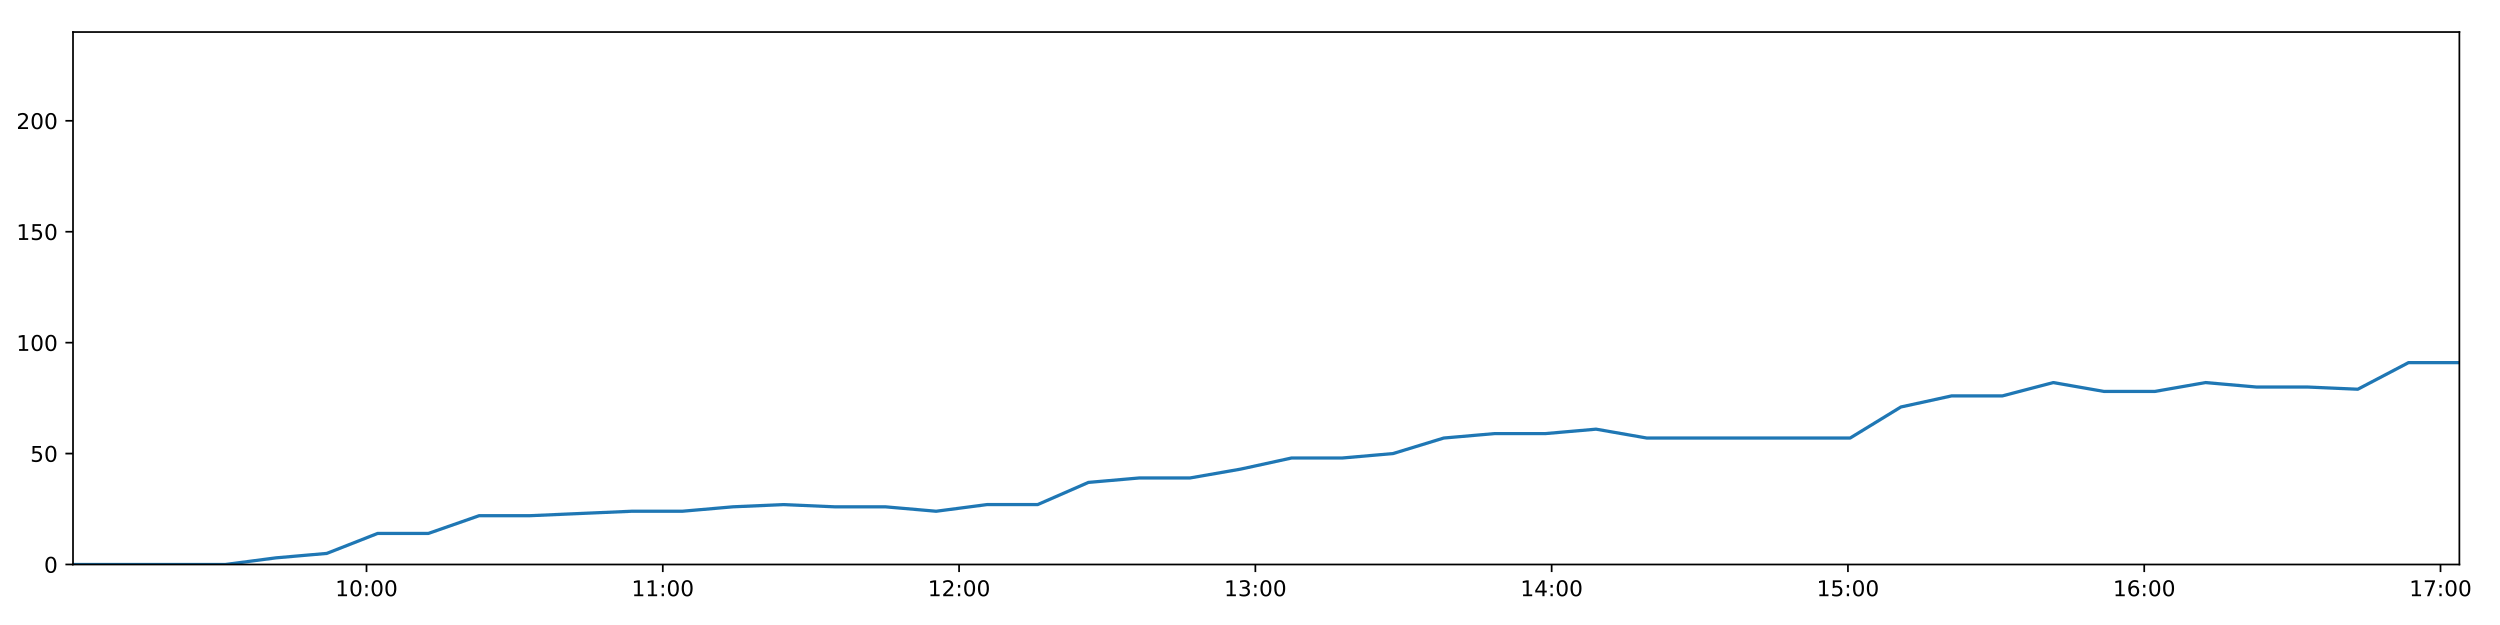
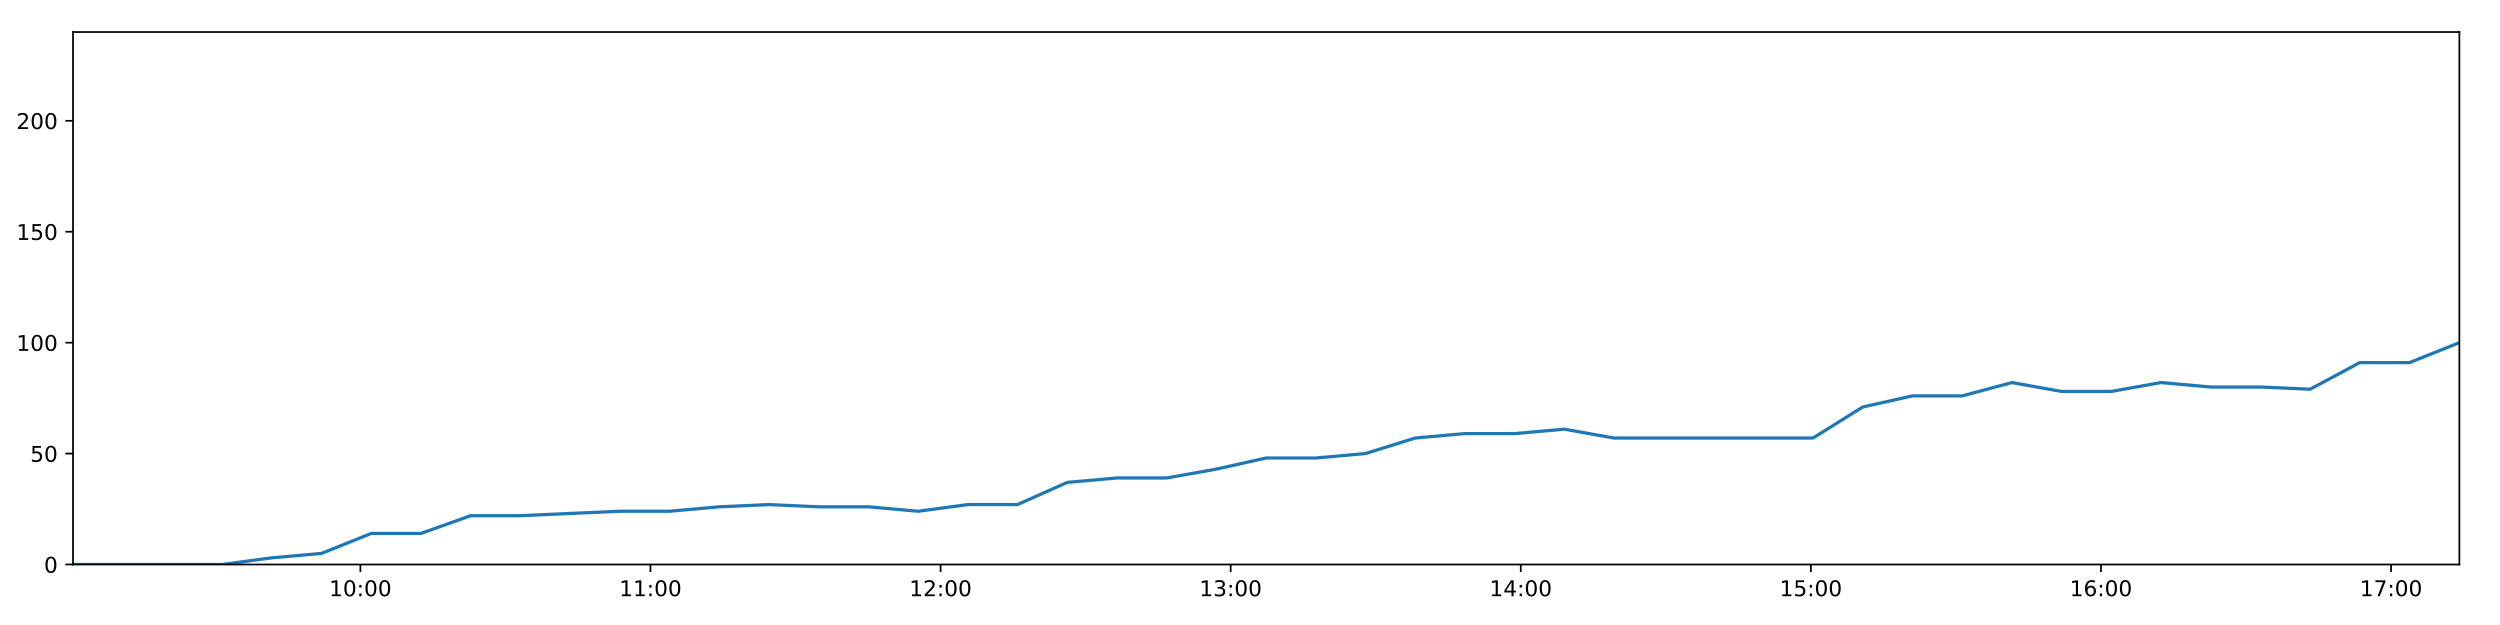
<svg xmlns="http://www.w3.org/2000/svg" xmlns:xlink="http://www.w3.org/1999/xlink" height="288pt" version="1.1" viewBox="0 0 1152 288" width="1152pt">
  <defs>
    <style type="text/css">
*{stroke-linecap:butt;stroke-linejoin:round;}
  </style>
  </defs>
  <g id="figure_1">
    <g id="patch_1">
      <path d="M 0 288  L 1152 288  L 1152 0  L 0 0  z " style="fill:#ffffff;" />
    </g>
    <g id="axes_1">
      <g id="patch_2">
        <path d="M 33.64 260.12  L 1133.28 260.12  L 1133.28 14.76  L 33.64 14.76  z " style="fill:#ffffff;" />
      </g>
      <g id="matplotlib.axis_1">
        <g id="xtick_1">
          <g id="line2d_1">
            <defs>
-               <path d="M 0 0  L 0 3.5  " id="m481ccfee37" style="stroke:#000000;stroke-width:0.8;" />
-             </defs>
-             <g>
-               <use style="stroke:#000000;stroke-width:0.8;" x="168.886" xlink:href="#m481ccfee37" y="260.12" />
+               <path d="M 0 0  L 0 3.5  " id="m0c6b71633a" style="stroke:#000000;stroke-width:0.8;" />
+             </defs>
+             <g>
+               <use style="stroke:#000000;stroke-width:0.8;" x="166.061" xlink:href="#m0c6b71633a" y="260.12" />
            </g>
          </g>
          <g id="text_1">
            <defs>
              <path d="M 12.406 8.297  L 28.516 8.297  L 28.516 63.922  L 10.984 60.406  L 10.984 69.391  L 28.422 72.906  L 38.281 72.906  L 38.281 8.297  L 54.391 8.297  L 54.391 0  L 12.406 0  z " id="DejaVuSans-49" />
              <path d="M 31.781 66.406  Q 24.172 66.406 20.328 58.906  Q 16.5 51.422 16.5 36.375  Q 16.5 21.391 20.328 13.891  Q 24.172 6.391 31.781 6.391  Q 39.453 6.391 43.281 13.891  Q 47.125 21.391 47.125 36.375  Q 47.125 51.422 43.281 58.906  Q 39.453 66.406 31.781 66.406  z M 31.781 74.219  Q 44.047 74.219 50.516 64.516  Q 56.984 54.828 56.984 36.375  Q 56.984 17.969 50.516 8.266  Q 44.047 -1.422 31.781 -1.422  Q 19.531 -1.422 13.062 8.266  Q 6.594 17.969 6.594 36.375  Q 6.594 54.828 13.062 64.516  Q 19.531 74.219 31.781 74.219  z " id="DejaVuSans-48" />
              <path d="M 11.719 12.406  L 22.016 12.406  L 22.016 0  L 11.719 0  z M 11.719 51.703  L 22.016 51.703  L 22.016 39.312  L 11.719 39.312  z " id="DejaVuSans-58" />
            </defs>
-             <g transform="translate(154.4763 274.7184)scale(0.1 -0.1)">
+             <g transform="translate(151.6514 274.7184)scale(0.1 -0.1)">
              <use xlink:href="#DejaVuSans-49" />
              <use x="63.623" xlink:href="#DejaVuSans-48" />
              <use x="127.246" xlink:href="#DejaVuSans-58" />
              <use x="160.938" xlink:href="#DejaVuSans-48" />
              <use x="224.561" xlink:href="#DejaVuSans-48" />
            </g>
          </g>
        </g>
        <g id="xtick_2">
          <g id="line2d_2">
            <g>
-               <use style="stroke:#000000;stroke-width:0.8;" x="305.415" xlink:href="#m481ccfee37" y="260.12" />
+               <use style="stroke:#000000;stroke-width:0.8;" x="299.738" xlink:href="#m0c6b71633a" y="260.12" />
            </g>
          </g>
          <g id="text_2">
-             <g transform="translate(291.0053 274.7184)scale(0.1 -0.1)">
+             <g transform="translate(285.3287 274.7184)scale(0.1 -0.1)">
              <use xlink:href="#DejaVuSans-49" />
              <use x="63.623" xlink:href="#DejaVuSans-49" />
              <use x="127.246" xlink:href="#DejaVuSans-58" />
              <use x="160.938" xlink:href="#DejaVuSans-48" />
              <use x="224.561" xlink:href="#DejaVuSans-48" />
            </g>
          </g>
        </g>
        <g id="xtick_3">
          <g id="line2d_3">
            <g>
-               <use style="stroke:#000000;stroke-width:0.8;" x="441.944" xlink:href="#m481ccfee37" y="260.12" />
+               <use style="stroke:#000000;stroke-width:0.8;" x="433.415" xlink:href="#m0c6b71633a" y="260.12" />
            </g>
          </g>
          <g id="text_3">
            <defs>
              <path d="M 19.188 8.297  L 53.609 8.297  L 53.609 0  L 7.328 0  L 7.328 8.297  Q 12.938 14.109 22.625 23.891  Q 32.328 33.688 34.812 36.531  Q 39.547 41.844 41.422 45.531  Q 43.312 49.219 43.312 52.781  Q 43.312 58.594 39.234 62.25  Q 35.156 65.922 28.609 65.922  Q 23.969 65.922 18.812 64.312  Q 13.672 62.703 7.812 59.422  L 7.812 69.391  Q 13.766 71.781 18.938 73  Q 24.125 74.219 28.422 74.219  Q 39.75 74.219 46.484 68.547  Q 53.219 62.891 53.219 53.422  Q 53.219 48.922 51.531 44.891  Q 49.859 40.875 45.406 35.406  Q 44.188 33.984 37.641 27.219  Q 31.109 20.453 19.188 8.297  z " id="DejaVuSans-50" />
            </defs>
-             <g transform="translate(427.5343 274.7184)scale(0.1 -0.1)">
+             <g transform="translate(419.0059 274.7184)scale(0.1 -0.1)">
              <use xlink:href="#DejaVuSans-49" />
              <use x="63.623" xlink:href="#DejaVuSans-50" />
              <use x="127.246" xlink:href="#DejaVuSans-58" />
              <use x="160.938" xlink:href="#DejaVuSans-48" />
              <use x="224.561" xlink:href="#DejaVuSans-48" />
            </g>
          </g>
        </g>
        <g id="xtick_4">
          <g id="line2d_4">
            <g>
-               <use style="stroke:#000000;stroke-width:0.8;" x="578.473" xlink:href="#m481ccfee37" y="260.12" />
+               <use style="stroke:#000000;stroke-width:0.8;" x="567.093" xlink:href="#m0c6b71633a" y="260.12" />
            </g>
          </g>
          <g id="text_4">
            <defs>
              <path d="M 40.578 39.312  Q 47.656 37.797 51.625 33  Q 55.609 28.219 55.609 21.188  Q 55.609 10.406 48.188 4.484  Q 40.766 -1.422 27.094 -1.422  Q 22.516 -1.422 17.656 -0.516  Q 12.797 0.391 7.625 2.203  L 7.625 11.719  Q 11.719 9.328 16.594 8.109  Q 21.484 6.891 26.812 6.891  Q 36.078 6.891 40.938 10.547  Q 45.797 14.203 45.797 21.188  Q 45.797 27.641 41.281 31.266  Q 36.766 34.906 28.719 34.906  L 20.219 34.906  L 20.219 43.016  L 29.109 43.016  Q 36.375 43.016 40.234 45.922  Q 44.094 48.828 44.094 54.297  Q 44.094 59.906 40.109 62.906  Q 36.141 65.922 28.719 65.922  Q 24.656 65.922 20.016 65.031  Q 15.375 64.156 9.812 62.312  L 9.812 71.094  Q 15.438 72.656 20.344 73.438  Q 25.25 74.219 29.594 74.219  Q 40.828 74.219 47.359 69.109  Q 53.906 64.016 53.906 55.328  Q 53.906 49.266 50.438 45.094  Q 46.969 40.922 40.578 39.312  z " id="DejaVuSans-51" />
            </defs>
-             <g transform="translate(564.0632 274.7184)scale(0.1 -0.1)">
+             <g transform="translate(552.6832 274.7184)scale(0.1 -0.1)">
              <use xlink:href="#DejaVuSans-49" />
              <use x="63.623" xlink:href="#DejaVuSans-51" />
              <use x="127.246" xlink:href="#DejaVuSans-58" />
              <use x="160.938" xlink:href="#DejaVuSans-48" />
              <use x="224.561" xlink:href="#DejaVuSans-48" />
            </g>
          </g>
        </g>
        <g id="xtick_5">
          <g id="line2d_5">
            <g>
-               <use style="stroke:#000000;stroke-width:0.8;" x="715.002" xlink:href="#m481ccfee37" y="260.12" />
+               <use style="stroke:#000000;stroke-width:0.8;" x="700.77" xlink:href="#m0c6b71633a" y="260.12" />
            </g>
          </g>
          <g id="text_5">
            <defs>
              <path d="M 37.797 64.312  L 12.891 25.391  L 37.797 25.391  z M 35.203 72.906  L 47.609 72.906  L 47.609 25.391  L 58.016 25.391  L 58.016 17.188  L 47.609 17.188  L 47.609 0  L 37.797 0  L 37.797 17.188  L 4.891 17.188  L 4.891 26.703  z " id="DejaVuSans-52" />
            </defs>
-             <g transform="translate(700.5922 274.7184)scale(0.1 -0.1)">
+             <g transform="translate(686.3604 274.7184)scale(0.1 -0.1)">
              <use xlink:href="#DejaVuSans-49" />
              <use x="63.623" xlink:href="#DejaVuSans-52" />
              <use x="127.246" xlink:href="#DejaVuSans-58" />
              <use x="160.938" xlink:href="#DejaVuSans-48" />
              <use x="224.561" xlink:href="#DejaVuSans-48" />
            </g>
          </g>
        </g>
        <g id="xtick_6">
          <g id="line2d_6">
            <g>
-               <use style="stroke:#000000;stroke-width:0.8;" x="851.53" xlink:href="#m481ccfee37" y="260.12" />
+               <use style="stroke:#000000;stroke-width:0.8;" x="834.447" xlink:href="#m0c6b71633a" y="260.12" />
            </g>
          </g>
          <g id="text_6">
            <defs>
              <path d="M 10.797 72.906  L 49.516 72.906  L 49.516 64.594  L 19.828 64.594  L 19.828 46.734  Q 21.969 47.469 24.109 47.828  Q 26.266 48.188 28.422 48.188  Q 40.625 48.188 47.75 41.5  Q 54.891 34.812 54.891 23.391  Q 54.891 11.625 47.562 5.094  Q 40.234 -1.422 26.906 -1.422  Q 22.312 -1.422 17.547 -0.641  Q 12.797 0.141 7.719 1.703  L 7.719 11.625  Q 12.109 9.234 16.797 8.062  Q 21.484 6.891 26.703 6.891  Q 35.156 6.891 40.078 11.328  Q 45.016 15.766 45.016 23.391  Q 45.016 31 40.078 35.438  Q 35.156 39.891 26.703 39.891  Q 22.75 39.891 18.812 39.016  Q 14.891 38.141 10.797 36.281  z " id="DejaVuSans-53" />
            </defs>
-             <g transform="translate(837.1211 274.7184)scale(0.1 -0.1)">
+             <g transform="translate(820.0376 274.7184)scale(0.1 -0.1)">
              <use xlink:href="#DejaVuSans-49" />
              <use x="63.623" xlink:href="#DejaVuSans-53" />
              <use x="127.246" xlink:href="#DejaVuSans-58" />
              <use x="160.938" xlink:href="#DejaVuSans-48" />
              <use x="224.561" xlink:href="#DejaVuSans-48" />
            </g>
          </g>
        </g>
        <g id="xtick_7">
          <g id="line2d_7">
            <g>
-               <use style="stroke:#000000;stroke-width:0.8;" x="988.059" xlink:href="#m481ccfee37" y="260.12" />
+               <use style="stroke:#000000;stroke-width:0.8;" x="968.124" xlink:href="#m0c6b71633a" y="260.12" />
            </g>
          </g>
          <g id="text_7">
            <defs>
              <path d="M 33.016 40.375  Q 26.375 40.375 22.484 35.828  Q 18.609 31.297 18.609 23.391  Q 18.609 15.531 22.484 10.953  Q 26.375 6.391 33.016 6.391  Q 39.656 6.391 43.531 10.953  Q 47.406 15.531 47.406 23.391  Q 47.406 31.297 43.531 35.828  Q 39.656 40.375 33.016 40.375  z M 52.594 71.297  L 52.594 62.312  Q 48.875 64.062 45.094 64.984  Q 41.312 65.922 37.594 65.922  Q 27.828 65.922 22.672 59.328  Q 17.531 52.734 16.797 39.406  Q 19.672 43.656 24.016 45.922  Q 28.375 48.188 33.594 48.188  Q 44.578 48.188 50.953 41.516  Q 57.328 34.859 57.328 23.391  Q 57.328 12.156 50.688 5.359  Q 44.047 -1.422 33.016 -1.422  Q 20.359 -1.422 13.672 8.266  Q 6.984 17.969 6.984 36.375  Q 6.984 53.656 15.188 63.938  Q 23.391 74.219 37.203 74.219  Q 40.922 74.219 44.703 73.484  Q 48.484 72.75 52.594 71.297  z " id="DejaVuSans-54" />
            </defs>
-             <g transform="translate(973.6501 274.7184)scale(0.1 -0.1)">
+             <g transform="translate(953.7149 274.7184)scale(0.1 -0.1)">
              <use xlink:href="#DejaVuSans-49" />
              <use x="63.623" xlink:href="#DejaVuSans-54" />
              <use x="127.246" xlink:href="#DejaVuSans-58" />
              <use x="160.938" xlink:href="#DejaVuSans-48" />
              <use x="224.561" xlink:href="#DejaVuSans-48" />
            </g>
          </g>
        </g>
        <g id="xtick_8">
          <g id="line2d_8">
            <g>
-               <use style="stroke:#000000;stroke-width:0.8;" x="1124.588" xlink:href="#m481ccfee37" y="260.12" />
+               <use style="stroke:#000000;stroke-width:0.8;" x="1101.801" xlink:href="#m0c6b71633a" y="260.12" />
            </g>
          </g>
          <g id="text_8">
            <defs>
              <path d="M 8.203 72.906  L 55.078 72.906  L 55.078 68.703  L 28.609 0  L 18.312 0  L 43.219 64.594  L 8.203 64.594  z " id="DejaVuSans-55" />
            </defs>
-             <g transform="translate(1110.179 274.7184)scale(0.1 -0.1)">
+             <g transform="translate(1087.392 274.7184)scale(0.1 -0.1)">
              <use xlink:href="#DejaVuSans-49" />
              <use x="63.623" xlink:href="#DejaVuSans-55" />
              <use x="127.246" xlink:href="#DejaVuSans-58" />
              <use x="160.938" xlink:href="#DejaVuSans-48" />
              <use x="224.561" xlink:href="#DejaVuSans-48" />
            </g>
          </g>
        </g>
      </g>
      <g id="matplotlib.axis_2">
        <g id="ytick_1">
          <g id="line2d_9">
            <defs>
-               <path d="M 0 0  L -3.5 0  " id="m3e220026f3" style="stroke:#000000;stroke-width:0.8;" />
-             </defs>
-             <g>
-               <use style="stroke:#000000;stroke-width:0.8;" x="33.64" xlink:href="#m3e220026f3" y="260.12" />
+               <path d="M 0 0  L -3.5 0  " id="ma52177c2a9" style="stroke:#000000;stroke-width:0.8;" />
+             </defs>
+             <g>
+               <use style="stroke:#000000;stroke-width:0.8;" x="33.64" xlink:href="#ma52177c2a9" y="260.12" />
            </g>
          </g>
          <g id="text_9">
            <g transform="translate(20.2775 263.9192)scale(0.1 -0.1)">
              <use xlink:href="#DejaVuSans-48" />
            </g>
          </g>
        </g>
        <g id="ytick_2">
          <g id="line2d_10">
            <g>
-               <use style="stroke:#000000;stroke-width:0.8;" x="33.64" xlink:href="#m3e220026f3" y="209.003" />
+               <use style="stroke:#000000;stroke-width:0.8;" x="33.64" xlink:href="#ma52177c2a9" y="209.003" />
            </g>
          </g>
          <g id="text_10">
            <g transform="translate(13.915 212.8026)scale(0.1 -0.1)">
              <use xlink:href="#DejaVuSans-53" />
              <use x="63.623" xlink:href="#DejaVuSans-48" />
            </g>
          </g>
        </g>
        <g id="ytick_3">
          <g id="line2d_11">
            <g>
-               <use style="stroke:#000000;stroke-width:0.8;" x="33.64" xlink:href="#m3e220026f3" y="157.887" />
+               <use style="stroke:#000000;stroke-width:0.8;" x="33.64" xlink:href="#ma52177c2a9" y="157.887" />
            </g>
          </g>
          <g id="text_11">
            <g transform="translate(7.5525 161.6859)scale(0.1 -0.1)">
              <use xlink:href="#DejaVuSans-49" />
              <use x="63.623" xlink:href="#DejaVuSans-48" />
              <use x="127.246" xlink:href="#DejaVuSans-48" />
            </g>
          </g>
        </g>
        <g id="ytick_4">
          <g id="line2d_12">
            <g>
-               <use style="stroke:#000000;stroke-width:0.8;" x="33.64" xlink:href="#m3e220026f3" y="106.77" />
+               <use style="stroke:#000000;stroke-width:0.8;" x="33.64" xlink:href="#ma52177c2a9" y="106.77" />
            </g>
          </g>
          <g id="text_12">
            <g transform="translate(7.5525 110.5692)scale(0.1 -0.1)">
              <use xlink:href="#DejaVuSans-49" />
              <use x="63.623" xlink:href="#DejaVuSans-53" />
              <use x="127.246" xlink:href="#DejaVuSans-48" />
            </g>
          </g>
        </g>
        <g id="ytick_5">
          <g id="line2d_13">
            <g>
-               <use style="stroke:#000000;stroke-width:0.8;" x="33.64" xlink:href="#m3e220026f3" y="55.653" />
+               <use style="stroke:#000000;stroke-width:0.8;" x="33.64" xlink:href="#ma52177c2a9" y="55.653" />
            </g>
          </g>
          <g id="text_13">
            <g transform="translate(7.5525 59.45255)scale(0.1 -0.1)">
              <use xlink:href="#DejaVuSans-50" />
              <use x="63.623" xlink:href="#DejaVuSans-48" />
              <use x="127.246" xlink:href="#DejaVuSans-48" />
            </g>
          </g>
        </g>
      </g>
      <g id="line2d_14">
-         <path clip-path="url(#pc328c86999)" d="M 33.64 260.12  L 57.021 260.12  L 80.421 260.12  L 103.807 260.12  L 127.199 257.053  L 150.588 255.008  L 174.01 245.807  L 197.396 245.807  L 220.787 237.629  L 244.188 237.629  L 267.585 236.606  L 290.98 235.584  L 314.351 235.584  L 337.739 233.539  L 361.136 232.517  L 384.547 233.539  L 407.938 233.539  L 431.369 235.584  L 454.754 232.517  L 478.142 232.517  L 501.53 222.294  L 524.942 220.249  L 548.331 220.249  L 571.722 216.16  L 595.138 211.048  L 618.502 211.048  L 641.892 209.003  L 665.275 201.847  L 688.677 199.802  L 712.066 199.802  L 735.457 197.758  L 758.851 201.847  L 782.269 201.847  L 805.653 201.847  L 829.169 201.847  L 852.542 201.847  L 875.936 187.534  L 899.335 182.423  L 922.73 182.423  L 946.16 176.289  L 969.528 180.378  L 992.92 180.378  L 1016.302 176.289  L 1039.671 178.333  L 1063.104 178.333  L 1086.478 179.356  L 1109.856 167.088  L 1133.28 167.088  " style="fill:none;stroke:#1f77b4;stroke-linecap:square;stroke-width:1.5;" />
+         <path clip-path="url(#p2911b9384e)" d="M 33.64 260.12  L 56.532 260.12  L 79.444 260.12  L 102.341 260.12  L 125.245 257.053  L 148.145 255.008  L 171.078 245.807  L 193.976 245.807  L 216.878 237.629  L 239.79 237.629  L 262.699 236.606  L 285.605 235.584  L 308.488 235.584  L 331.387 233.539  L 354.296 232.517  L 377.217 233.539  L 400.12 233.539  L 423.061 235.584  L 445.958 232.517  L 468.857 232.517  L 491.757 222.294  L 514.681 220.249  L 537.581 220.249  L 560.483 216.16  L 583.409 211.048  L 606.286 211.048  L 629.187 209.003  L 652.082 201.847  L 674.995 199.802  L 697.896 199.802  L 720.798 197.758  L 743.703 201.847  L 766.632 201.847  L 789.528 201.847  L 812.553 201.847  L 835.437 201.847  L 858.343 187.534  L 881.253 182.423  L 904.16 182.423  L 927.1 176.289  L 949.98 180.378  L 972.884 180.378  L 995.777 176.289  L 1018.658 178.333  L 1041.602 178.333  L 1064.487 179.356  L 1087.377 167.088  L 1110.312 167.088  L 1133.28 157.887  " style="fill:none;stroke:#1f77b4;stroke-linecap:square;stroke-width:1.5;" />
      </g>
      <g id="patch_3">
        <path d="M 33.64 260.12  L 33.64 14.76  " style="fill:none;stroke:#000000;stroke-linecap:square;stroke-linejoin:miter;stroke-width:0.8;" />
      </g>
      <g id="patch_4">
        <path d="M 1133.28 260.12  L 1133.28 14.76  " style="fill:none;stroke:#000000;stroke-linecap:square;stroke-linejoin:miter;stroke-width:0.8;" />
      </g>
      <g id="patch_5">
        <path d="M 33.64 260.12  L 1133.28 260.12  " style="fill:none;stroke:#000000;stroke-linecap:square;stroke-linejoin:miter;stroke-width:0.8;" />
      </g>
      <g id="patch_6">
        <path d="M 33.64 14.76  L 1133.28 14.76  " style="fill:none;stroke:#000000;stroke-linecap:square;stroke-linejoin:miter;stroke-width:0.8;" />
      </g>
    </g>
  </g>
  <defs>
-     <clipPath id="pc328c86999">
+     <clipPath id="p2911b9384e">
      <rect height="245.36" width="1099.64" x="33.64" y="14.76" />
    </clipPath>
  </defs>
</svg>
